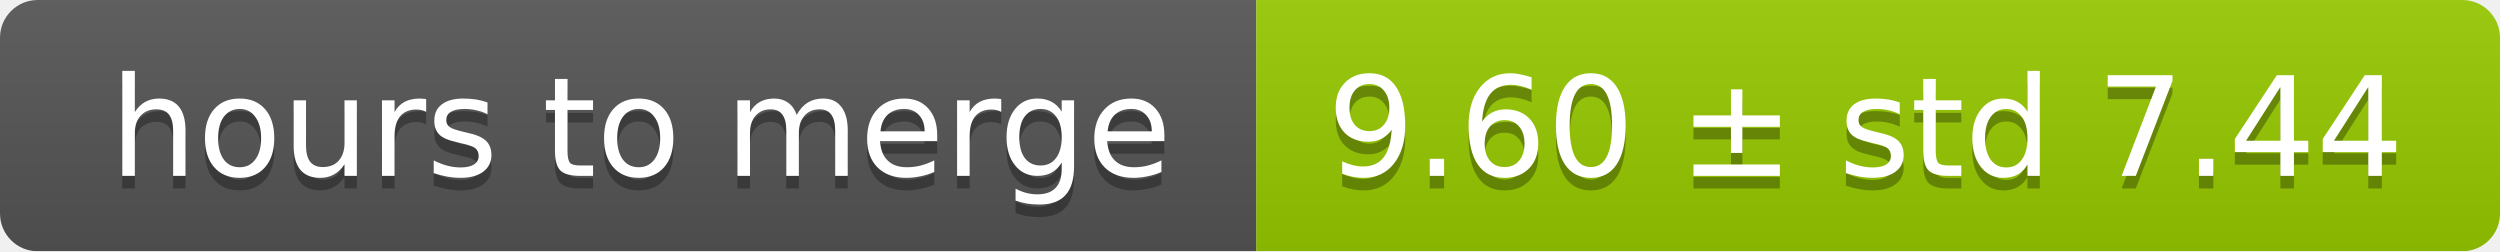
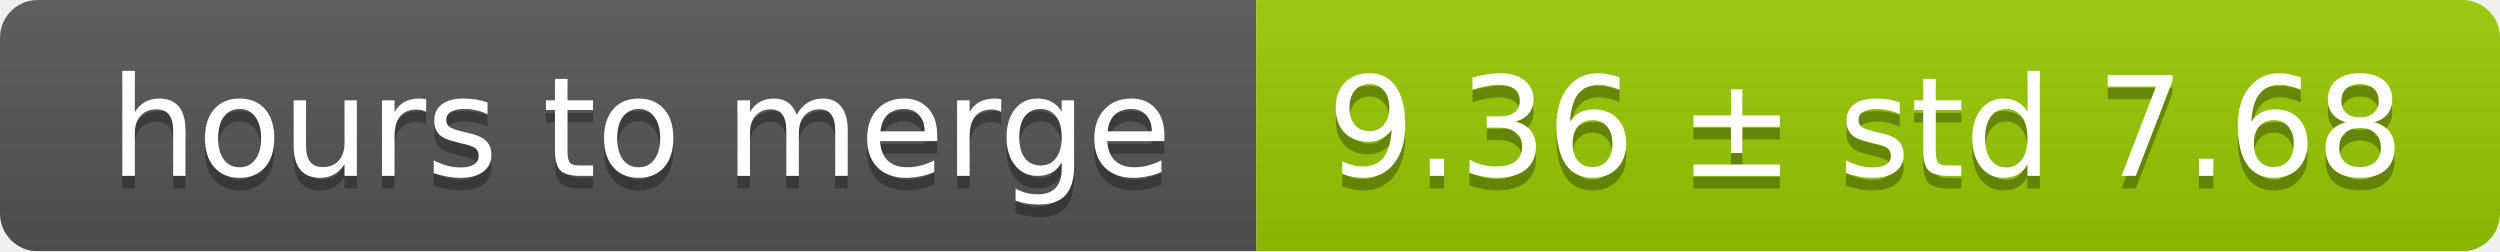
<svg xmlns="http://www.w3.org/2000/svg" width="199" height="20">
  <linearGradient id="smooth" x2="0" y2="100%">
    <stop offset="0" stop-color="#bbb" stop-opacity=".1" />
    <stop offset="1" stop-opacity=".1" />
  </linearGradient>
  <mask id="round">
    <rect width="199" height="20" rx="3" fill="#fff" />
  </mask>
  <g mask="url(#round)">
    <rect width="100" height="20" fill="#555" />
    <rect x="100" width="99" height="20" fill="#97ca00" />
    <rect width="199" height="20" fill="url(#smooth)" />
  </g>
  <g fill="#fff" text-anchor="middle" font-family="DejaVu Sans,Verdana,Geneva,sans-serif" font-size="11">
    <text x="51" y="15" fill="#010101" fill-opacity=".3">hours to merge</text>
    <text x="51" y="14">hours to merge</text>
-     <text x="148.5" y="15" fill="#010101" fill-opacity=".3">9.60 ± std 7.44</text>
-     <text x="148.5" y="14">9.60 ± std 7.44</text>
+     <text x="148.5" y="15" fill="#010101" fill-opacity=".3">9.36 ± std 7.68</text>
+     <text x="148.5" y="14">9.36 ± std 7.68</text>
  </g>
</svg>
